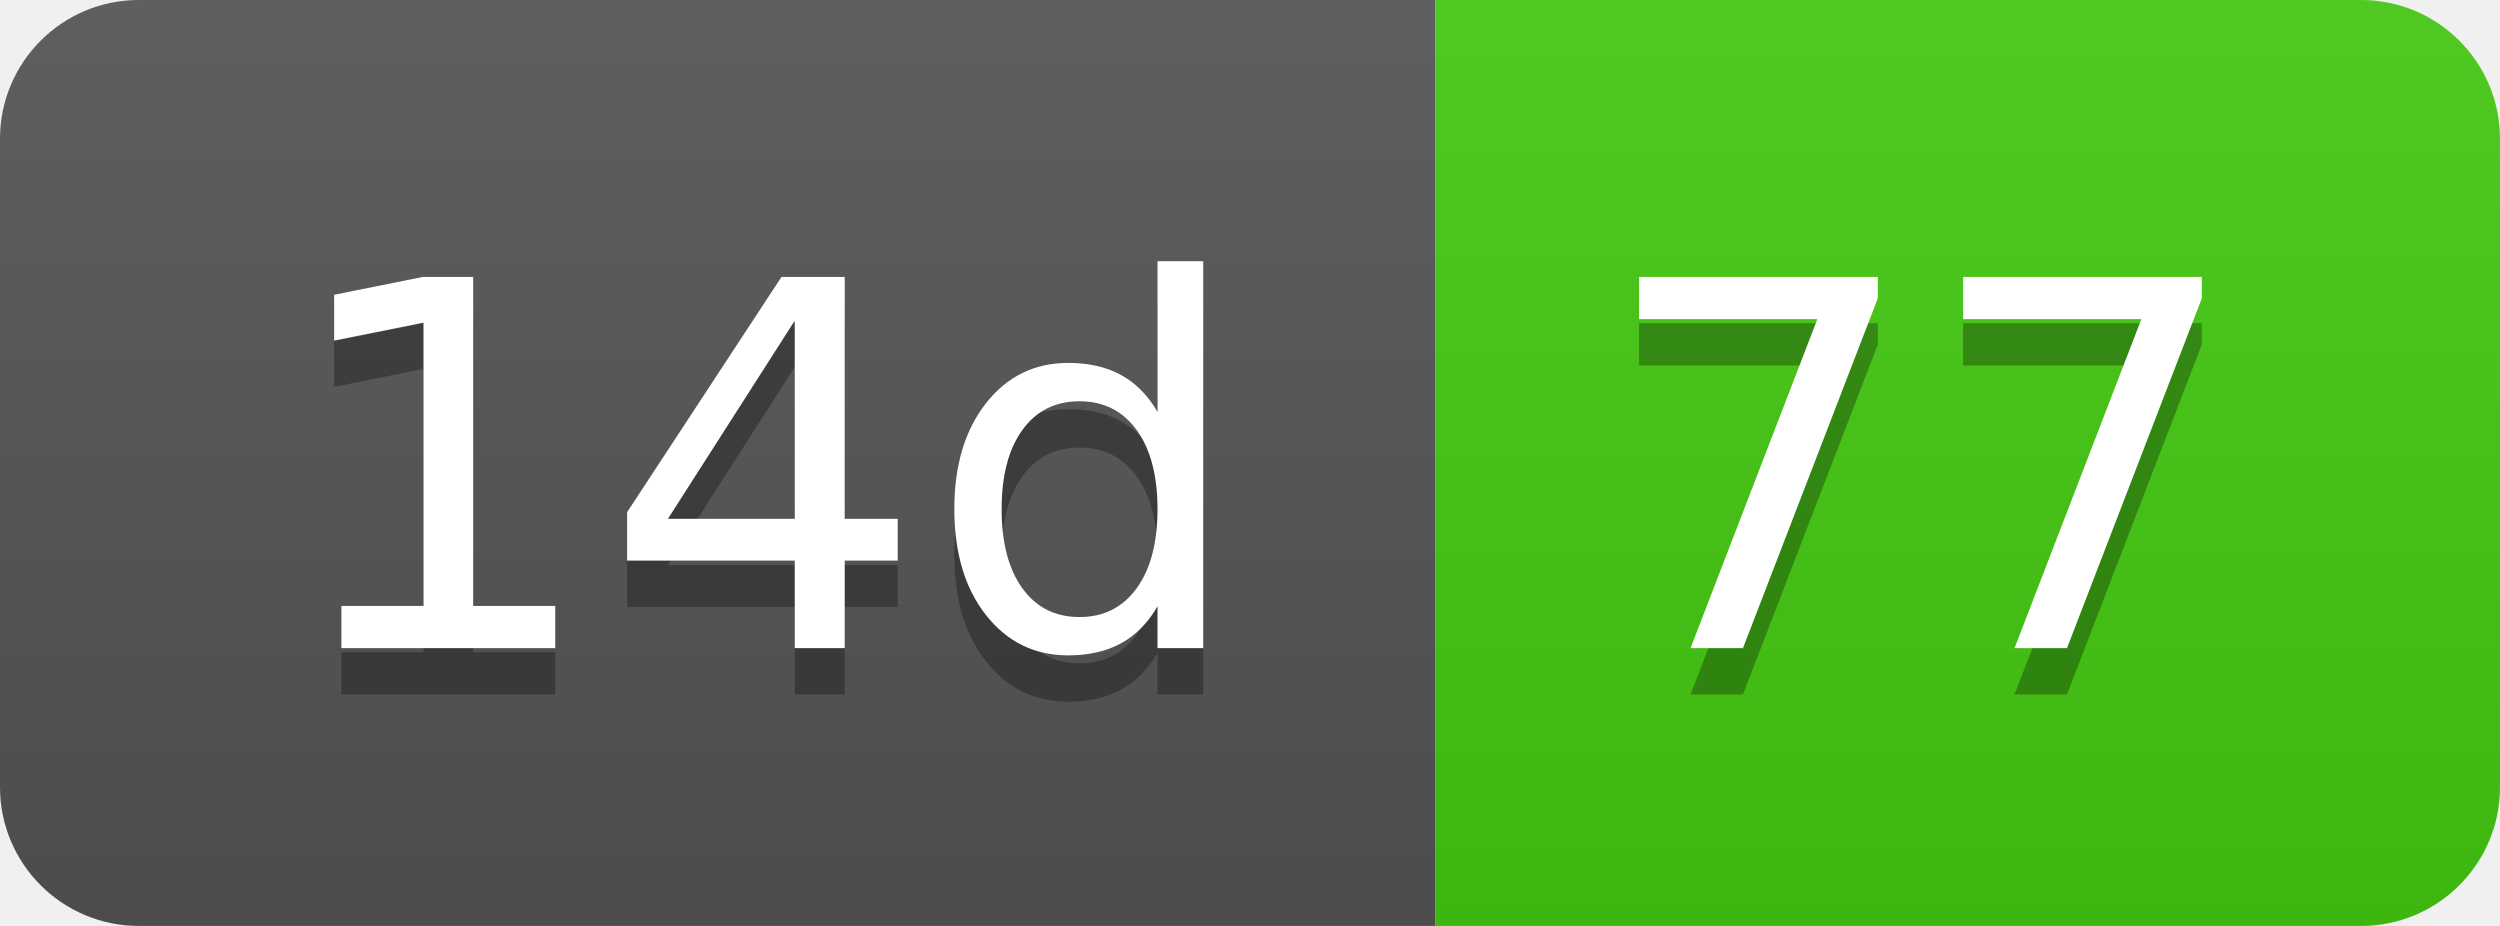
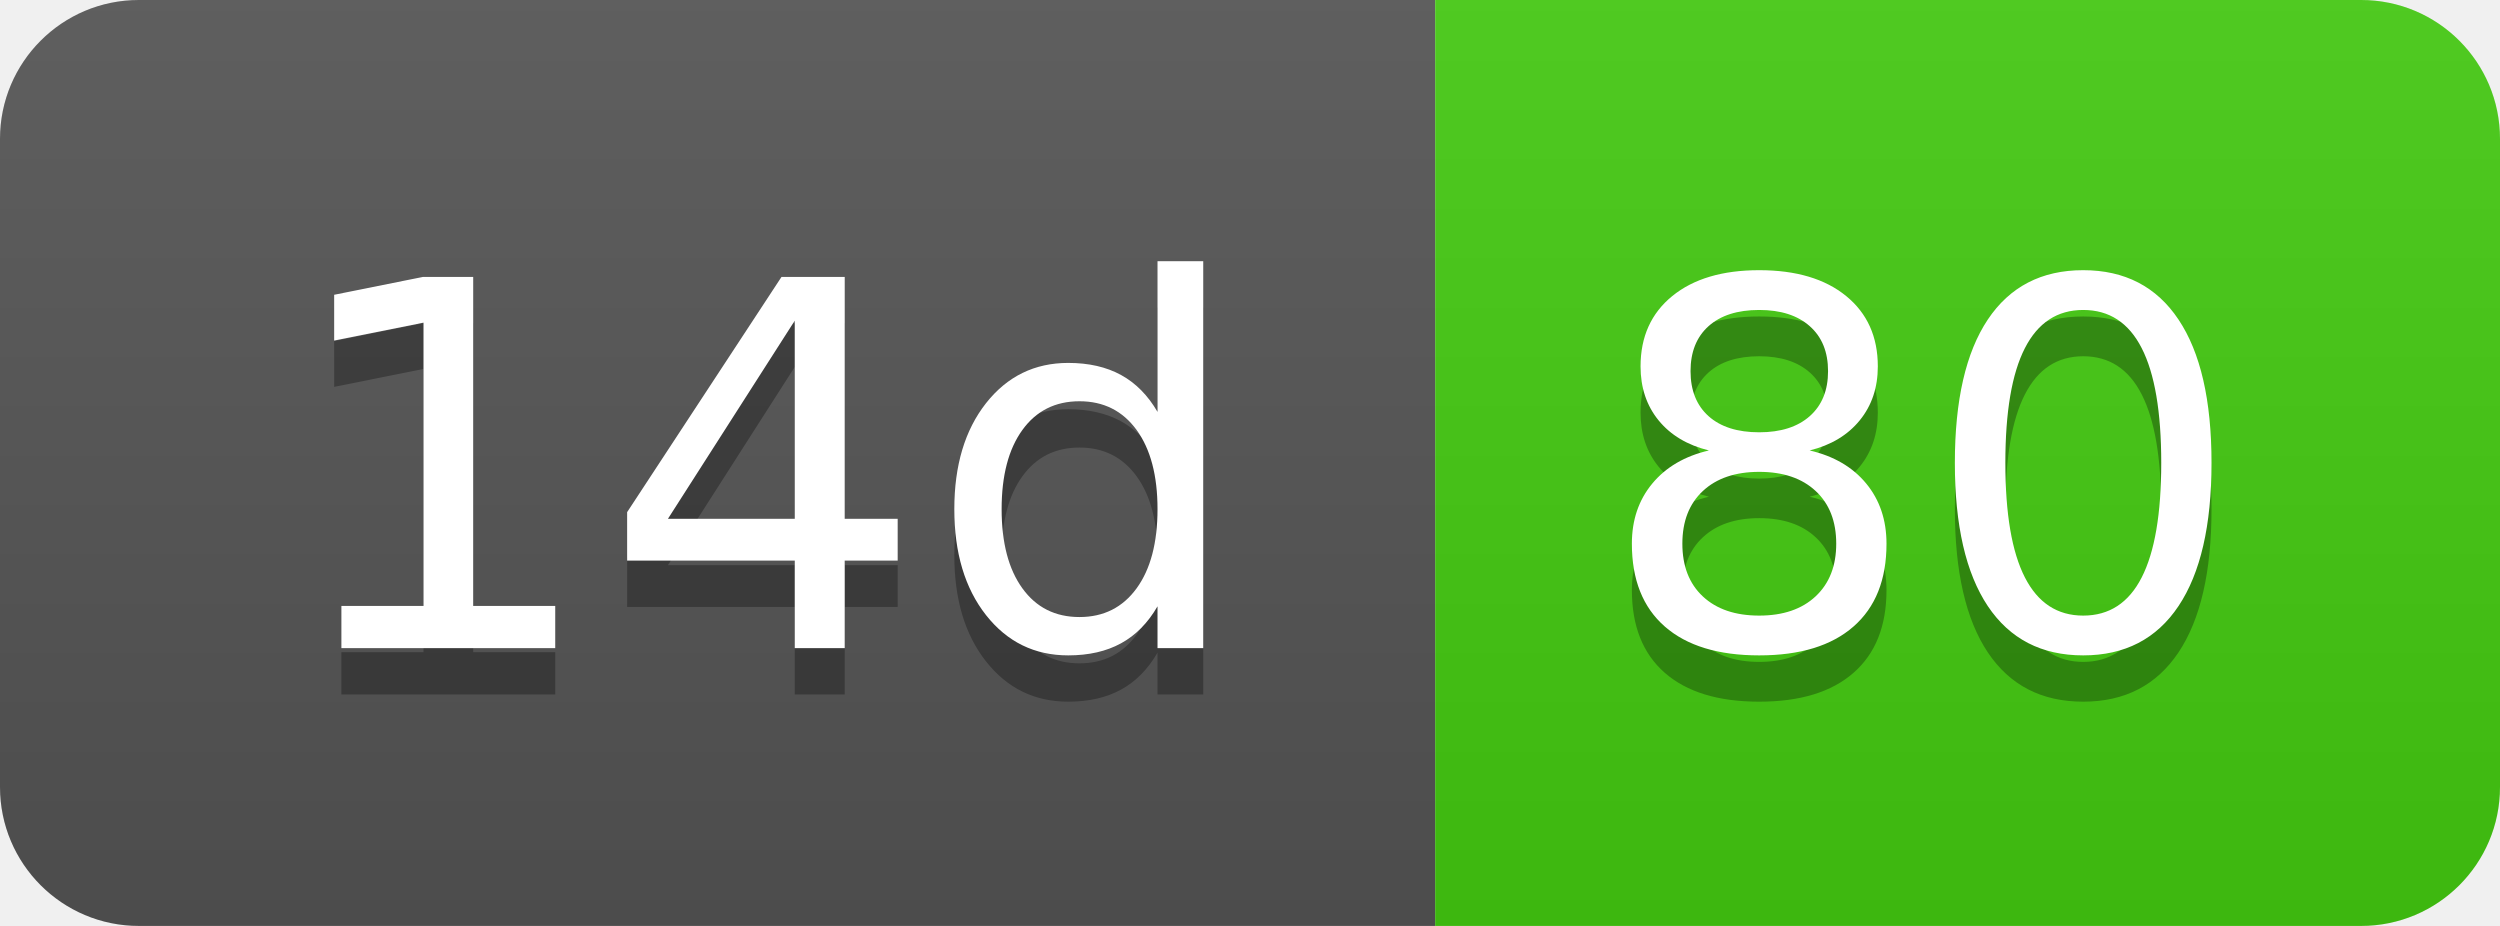
- <svg xmlns="http://www.w3.org/2000/svg" width="54" height="20" role="img" aria-label="14d: 77">
+ <svg xmlns="http://www.w3.org/2000/svg" width="54" height="20" role="img" aria-label="14d: 80">
  <linearGradient id="s" x2="0" y2="100%">
    <stop offset="0" stop-color="#bbb" stop-opacity=".1" />
    <stop offset="1" stop-opacity=".1" />
  </linearGradient>
  <clipPath id="r">
    <rect width="54" height="20" rx="3" fill="#fff" />
  </clipPath>
  <g clip-path="url(#r)">
    <rect width="31" height="20" fill="#555" />
    <rect x="31" width="23" height="20" fill="#4c1" />
    <rect width="54" height="20" fill="url(#s)" />
  </g>
  <g fill="#fff" text-anchor="middle" font-family="Verdana,Geneva,DejaVu Sans,sans-serif" text-rendering="geometricPrecision" font-size="110">
    <text aria-hidden="true" x="165" y="150" fill="#010101" fill-opacity=".3" transform="scale(.1)" textLength="210">14d</text>
    <text x="165" y="140" transform="scale(.1)" fill="#fff" textLength="210">14d</text>
-     <text aria-hidden="true" x="415" y="150" fill="#010101" fill-opacity=".3" transform="scale(.1)" textLength="130">77</text>
-     <text x="415" y="140" transform="scale(.1)" fill="#fff" textLength="130">77</text>
+     <text aria-hidden="true" x="415" y="150" fill="#010101" fill-opacity=".3" transform="scale(.1)" textLength="130">80</text>
+     <text x="415" y="140" transform="scale(.1)" fill="#fff" textLength="130">80</text>
  </g>
</svg>
